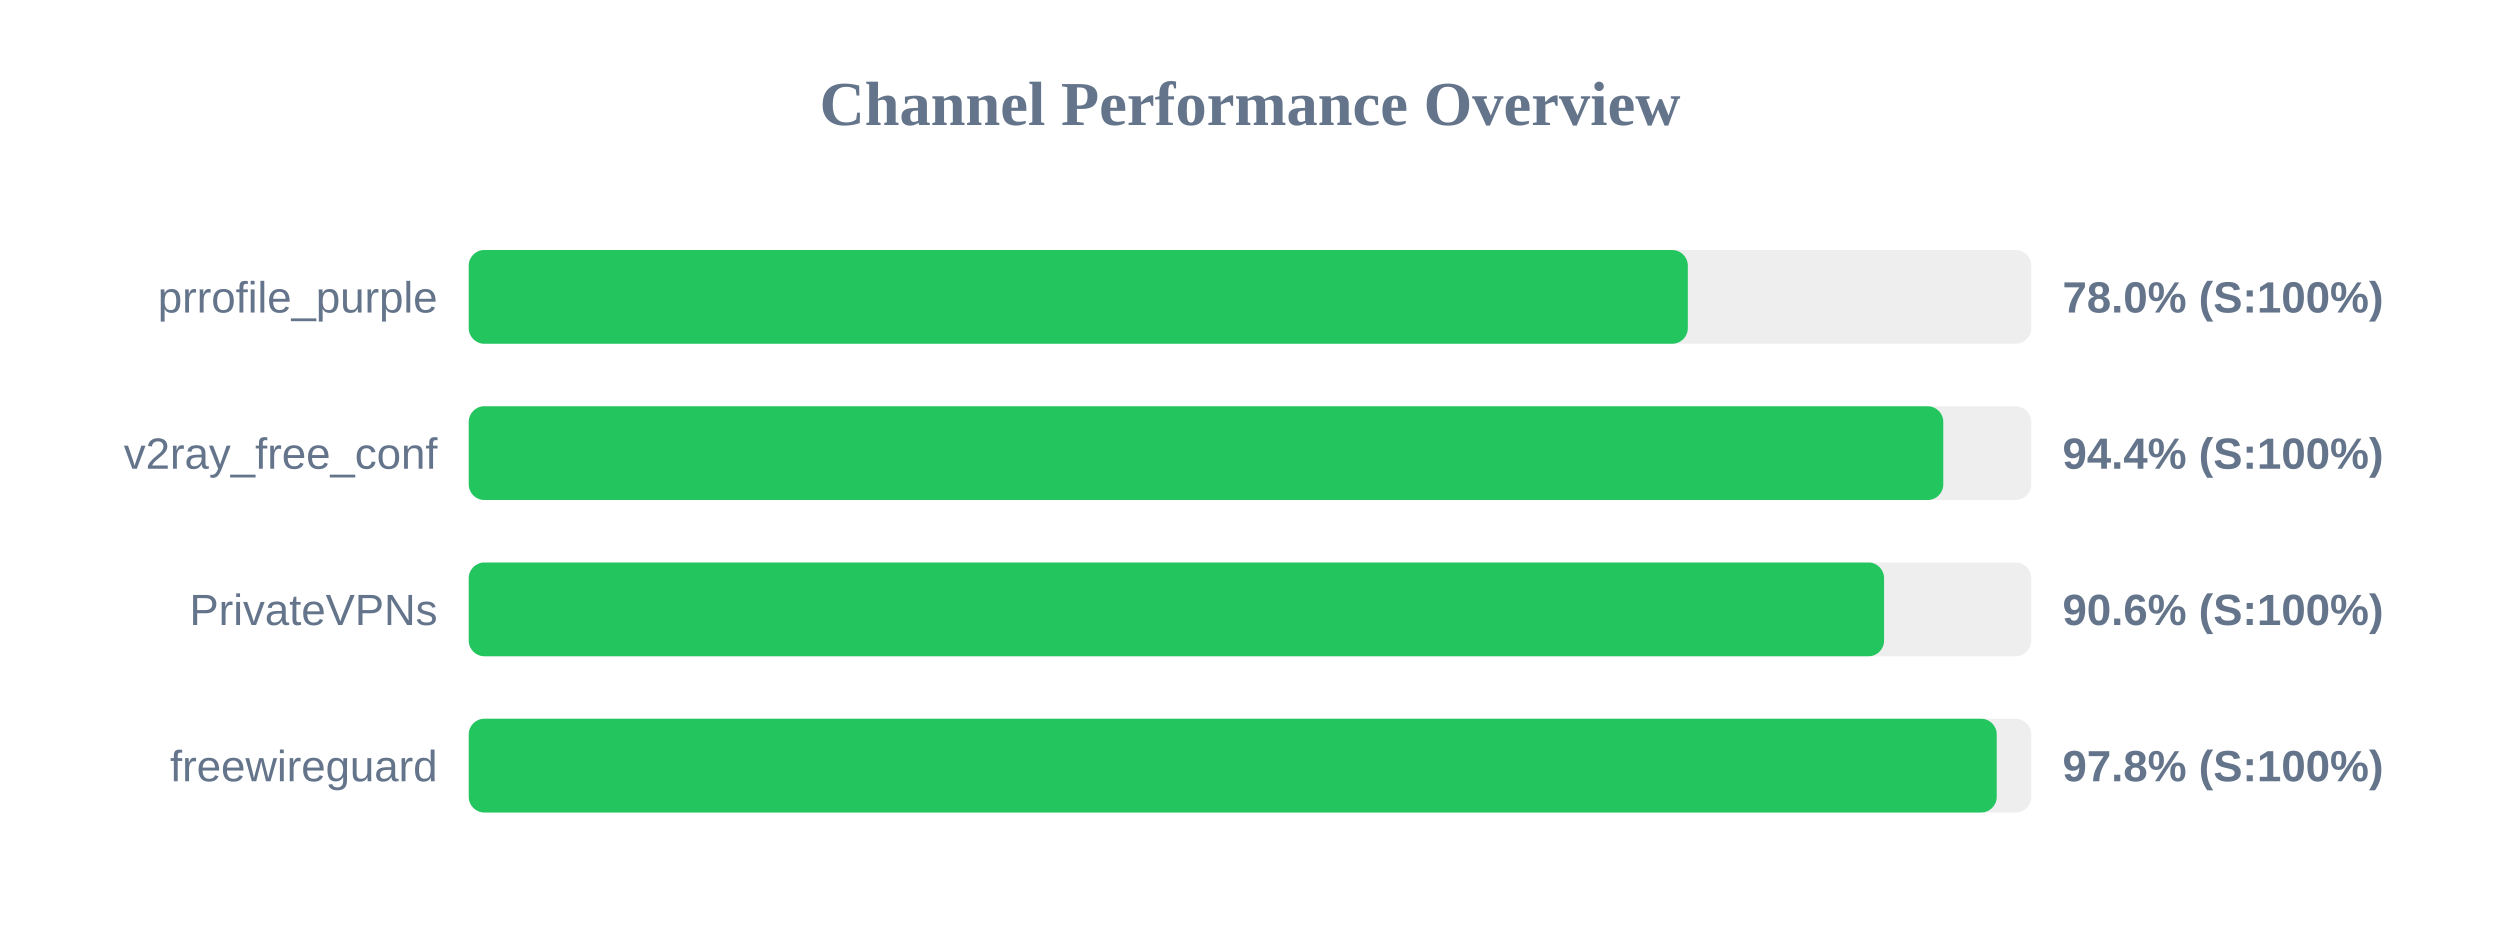
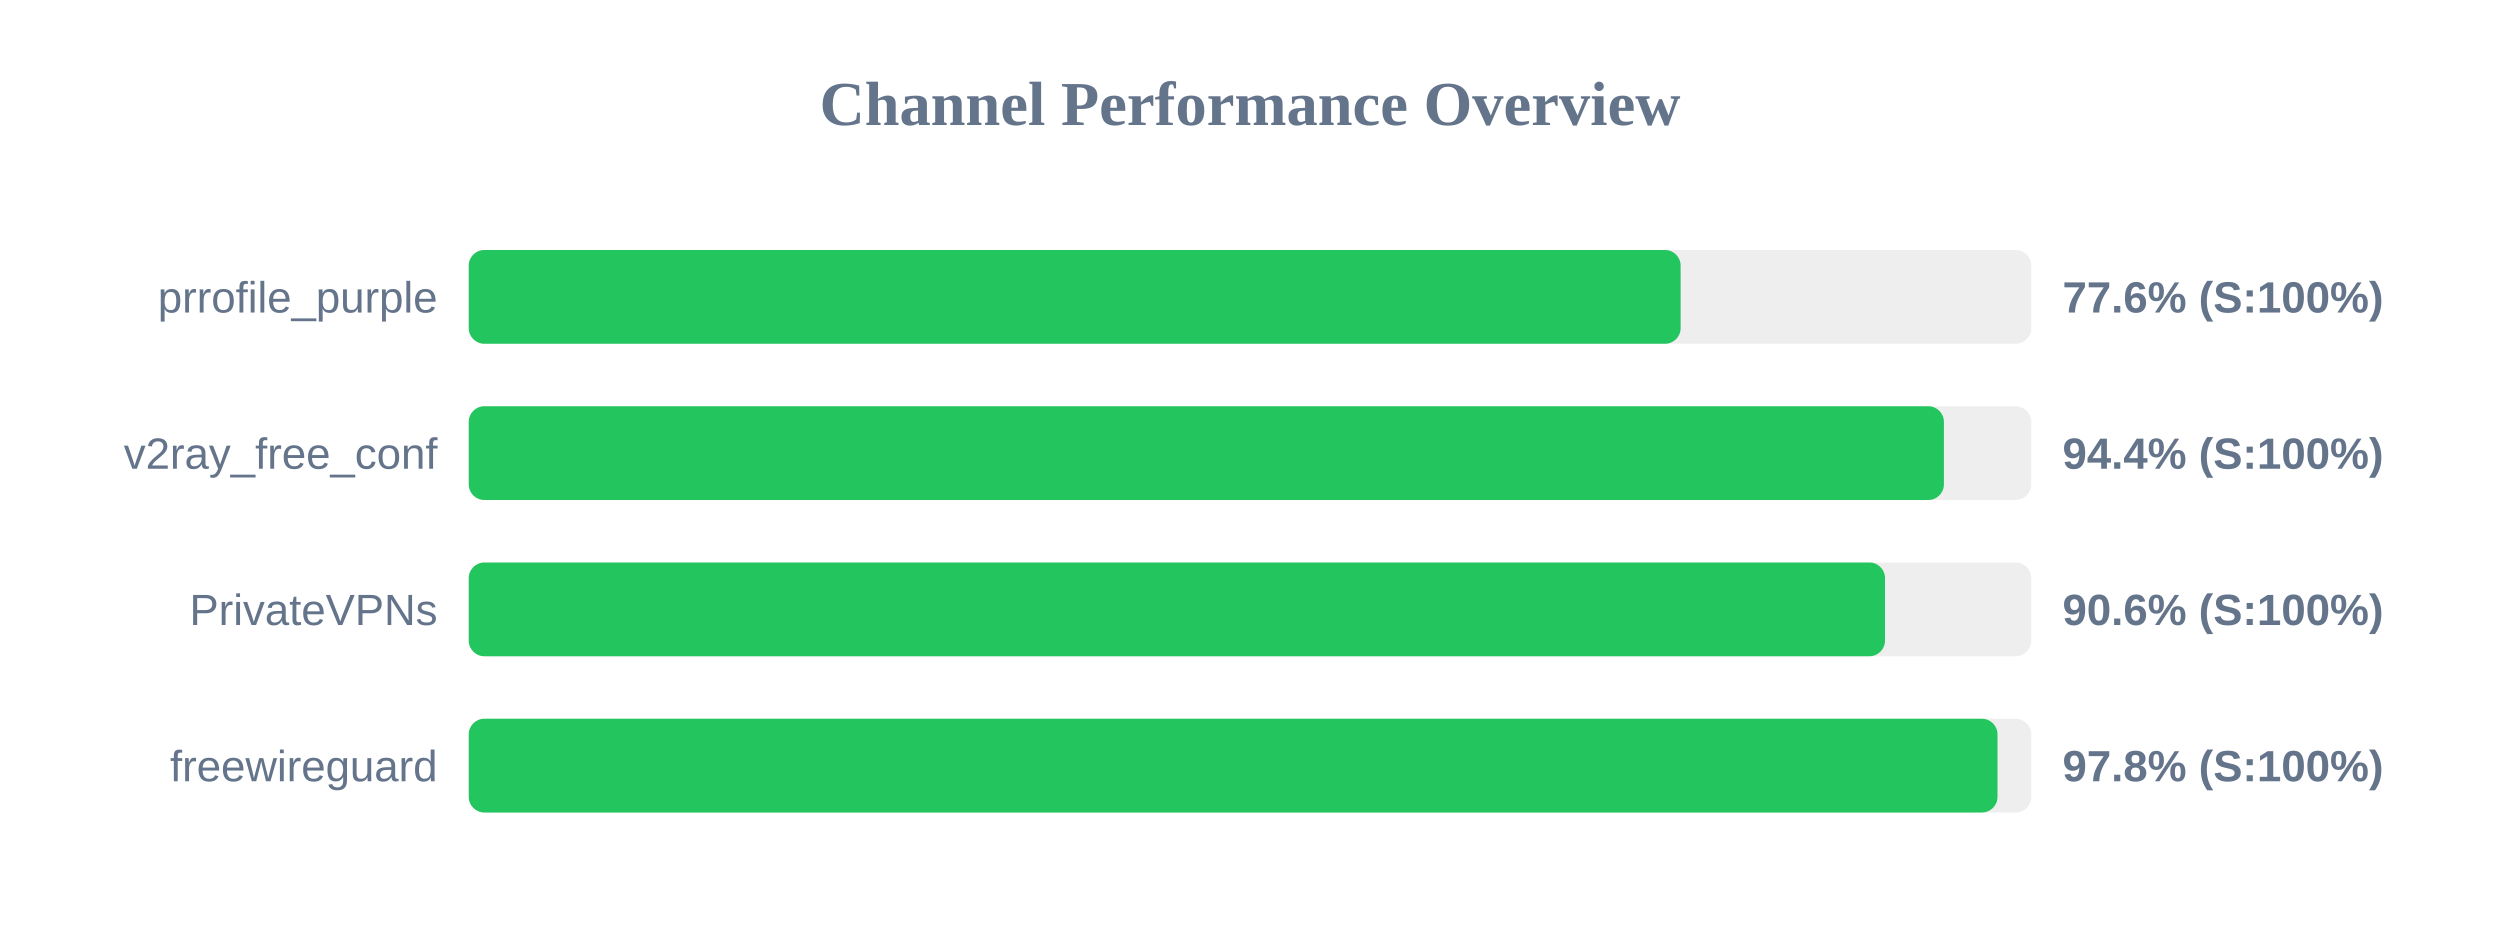
<svg xmlns="http://www.w3.org/2000/svg" width="800" height="300" version="1.1">
  <style>
        .row { font: 14px Arial; fill: #64748b; }
        .score { font: bold 14px Arial; fill: #64748b; }
    </style>
  <text x="400" y="40" text-anchor="middle" font-size="20px" font-weight="bold" fill="#64748b">Channel Performance Overview</text>
  <rect x="150" y="80" width="500" height="30" fill="#eee" rx="5" />
-   <rect x="150" y="80" width="390.1" height="30" fill="#22c55e" rx="5" />
+   <rect x="150" y="80" width="387.8" height="30" fill="#22c55e" rx="5" />
  <text x="140" y="100" text-anchor="end" class="row">prrofile_purple</text>
-   <text x="660" y="100" text-anchor="start" class="score">78.0% (S:100%)</text>
+   <text x="660" y="100" text-anchor="start" class="score">77.6% (S:100%)</text>
  <rect x="150" y="130" width="500" height="30" fill="#eee" rx="5" />
-   <rect x="150" y="130" width="471.85" height="30" fill="#22c55e" rx="5" />
+   <rect x="150" y="130" width="472.05" height="30" fill="#22c55e" rx="5" />
  <text x="140" y="150" text-anchor="end" class="row">v2ray_free_conf</text>
  <text x="660" y="150" text-anchor="start" class="score">94.4% (S:100%)</text>
  <rect x="150" y="180" width="500" height="30" fill="#eee" rx="5" />
-   <rect x="150" y="180" width="452.9" height="30" fill="#22c55e" rx="5" />
+   <rect x="150" y="180" width="453.2" height="30" fill="#22c55e" rx="5" />
  <text x="140" y="200" text-anchor="end" class="row">PrivateVPNs</text>
  <text x="660" y="200" text-anchor="start" class="score">90.6% (S:100%)</text>
  <rect x="150" y="230" width="500" height="30" fill="#eee" rx="5" />
-   <rect x="150" y="230" width="488.95" height="30" fill="#22c55e" rx="5" />
+   <rect x="150" y="230" width="489.2" height="30" fill="#22c55e" rx="5" />
  <text x="140" y="250" text-anchor="end" class="row">freewireguard</text>
  <text x="660" y="250" text-anchor="start" class="score">97.8% (S:100%)</text>
</svg>
